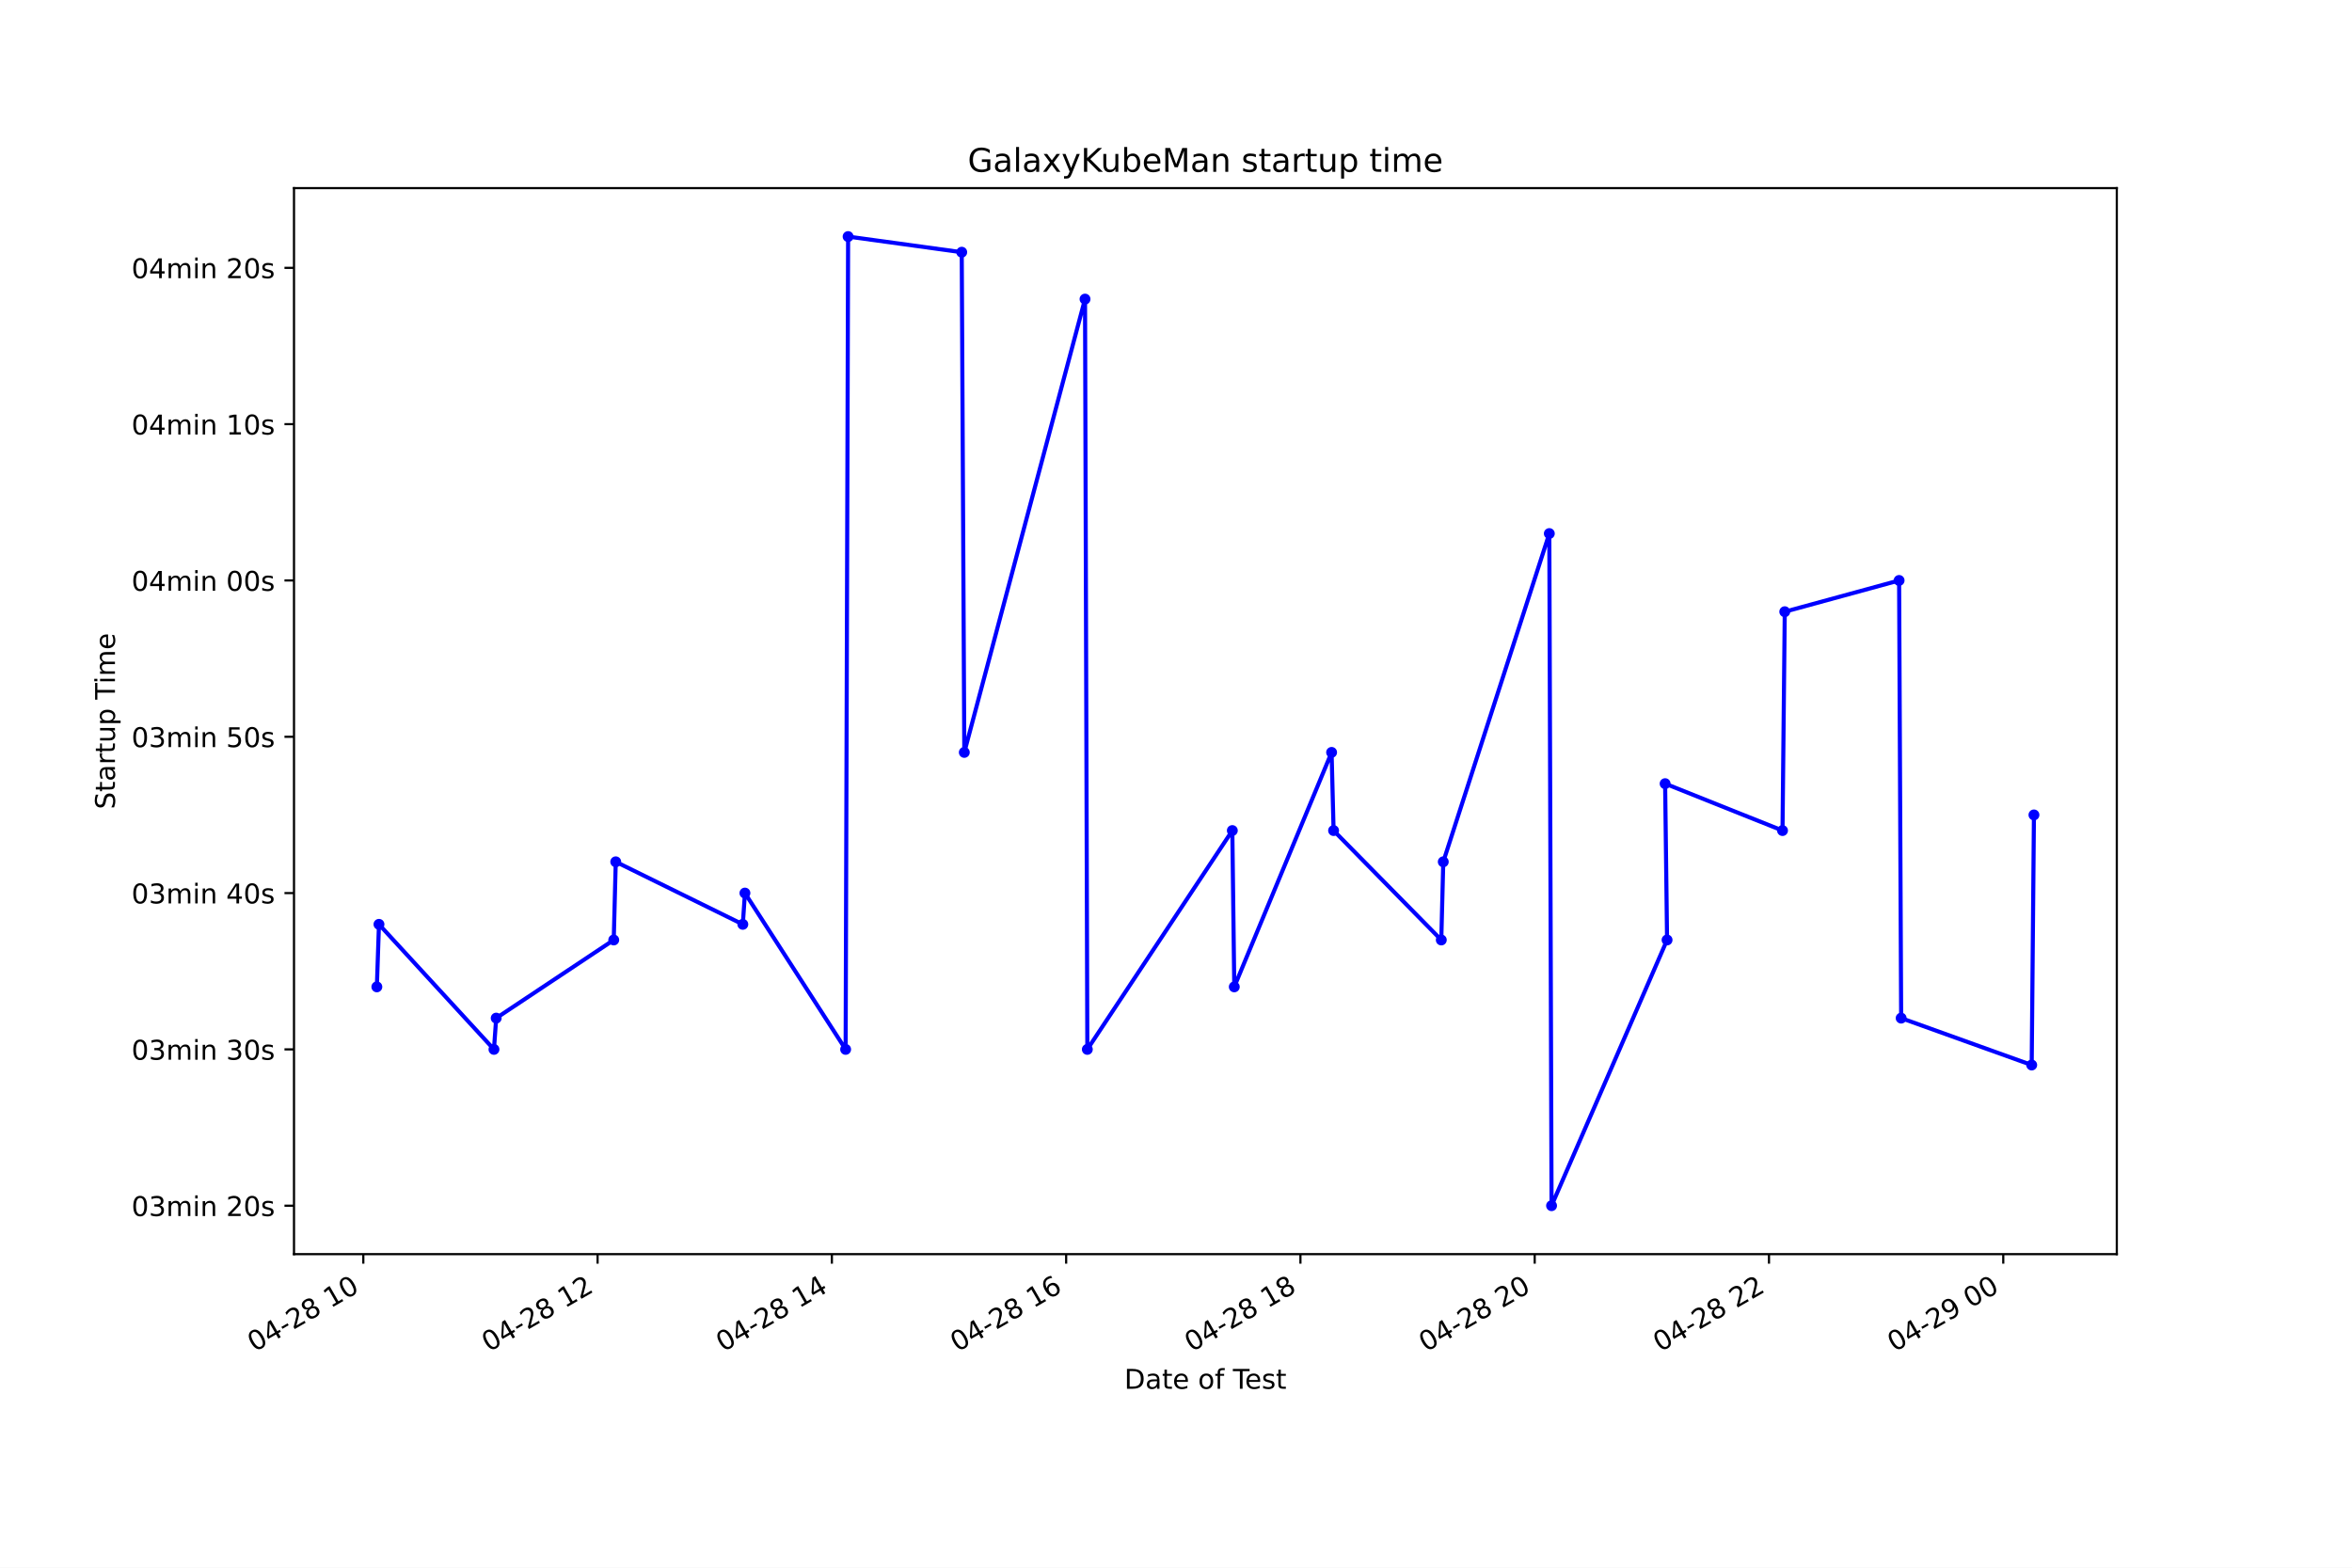
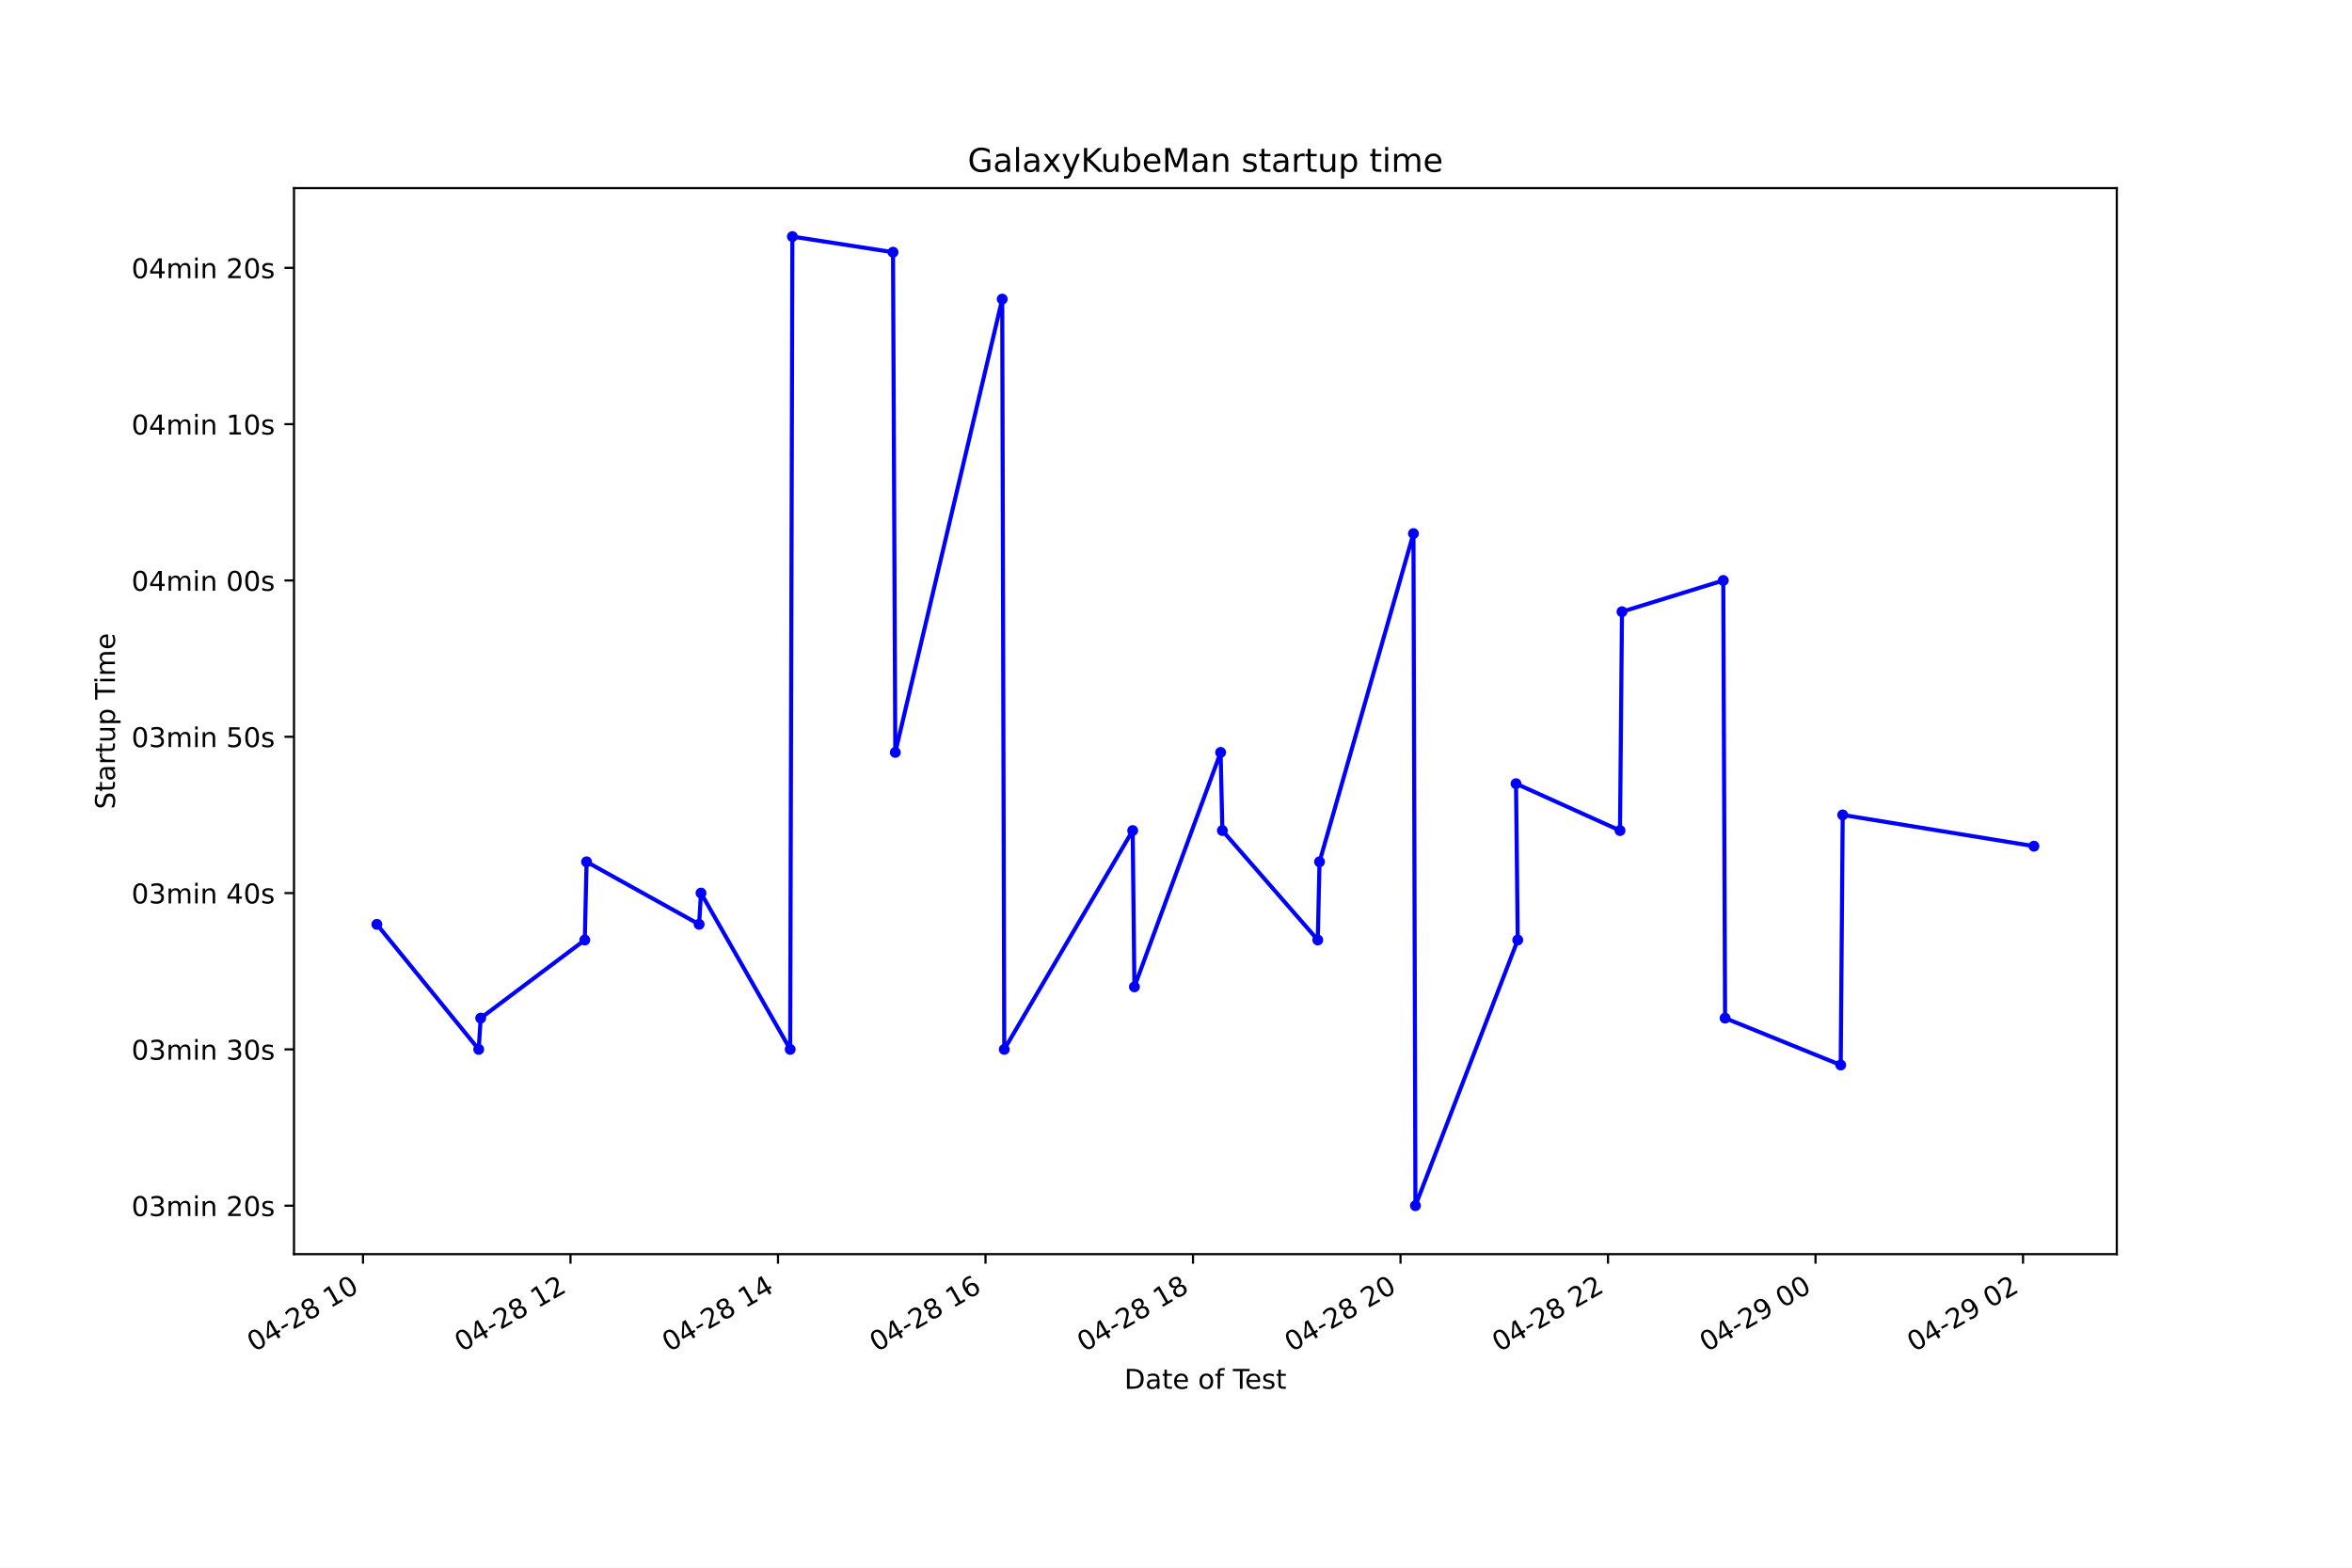
<svg xmlns="http://www.w3.org/2000/svg" xmlns:xlink="http://www.w3.org/1999/xlink" height="576pt" version="1.1" viewBox="0 0 864 576" width="864pt">
  <defs>
    <style type="text/css">*{stroke-linecap:butt;stroke-linejoin:round;}</style>
  </defs>
  <g id="figure_1">
    <g id="patch_1">
      <path d="M 0 576  L 864 576  L 864 0  L 0 0  z " style="fill:#ffffff;" />
    </g>
    <g id="axes_1">
      <g id="patch_2">
        <path d="M 108 460.8  L 777.6 460.8  L 777.6 69.12  L 108 69.12  z " style="fill:#ffffff;" />
      </g>
      <g id="matplotlib.axis_1">
        <g id="xtick_1">
          <g id="line2d_1">
            <defs>
-               <path d="M 0 0  L 0 3.5  " id="mefd9f409f0" style="stroke:#000000;stroke-width:0.8;" />
+               <path d="M 0 0  L 0 3.5  " id="m72f82b62a7" style="stroke:#000000;stroke-width:0.8;" />
            </defs>
            <g>
-               <use style="stroke:#000000;stroke-width:0.8;" x="133.464" xlink:href="#mefd9f409f0" y="460.8" />
+               <use style="stroke:#000000;stroke-width:0.8;" x="133.344" xlink:href="#m72f82b62a7" y="460.8" />
            </g>
          </g>
          <g id="text_1">
-             <g transform="translate(93.48678 496.8609)rotate(-30)scale(0.1 -0.1)">
+             <g transform="translate(93.36689 496.8609)rotate(-30)scale(0.1 -0.1)">
              <defs>
                <path d="M 2034 4250  Q 1547 4250 1301 3770  Q 1056 3291 1056 2328  Q 1056 1369 1301 889  Q 1547 409 2034 409  Q 2525 409 2770 889  Q 3016 1369 3016 2328  Q 3016 3291 2770 3770  Q 2525 4250 2034 4250  z M 2034 4750  Q 2819 4750 3233 4129  Q 3647 3509 3647 2328  Q 3647 1150 3233 529  Q 2819 -91 2034 -91  Q 1250 -91 836 529  Q 422 1150 422 2328  Q 422 3509 836 4129  Q 1250 4750 2034 4750  z " id="DejaVuSans-30" transform="scale(0.015625)" />
                <path d="M 2419 4116  L 825 1625  L 2419 1625  L 2419 4116  z M 2253 4666  L 3047 4666  L 3047 1625  L 3713 1625  L 3713 1100  L 3047 1100  L 3047 0  L 2419 0  L 2419 1100  L 313 1100  L 313 1709  L 2253 4666  z " id="DejaVuSans-34" transform="scale(0.015625)" />
                <path d="M 313 2009  L 1997 2009  L 1997 1497  L 313 1497  L 313 2009  z " id="DejaVuSans-2d" transform="scale(0.015625)" />
                <path d="M 1228 531  L 3431 531  L 3431 0  L 469 0  L 469 531  Q 828 903 1448 1529  Q 2069 2156 2228 2338  Q 2531 2678 2651 2914  Q 2772 3150 2772 3378  Q 2772 3750 2511 3984  Q 2250 4219 1831 4219  Q 1534 4219 1204 4116  Q 875 4013 500 3803  L 500 4441  Q 881 4594 1212 4672  Q 1544 4750 1819 4750  Q 2544 4750 2975 4387  Q 3406 4025 3406 3419  Q 3406 3131 3298 2873  Q 3191 2616 2906 2266  Q 2828 2175 2409 1742  Q 1991 1309 1228 531  z " id="DejaVuSans-32" transform="scale(0.015625)" />
                <path d="M 2034 2216  Q 1584 2216 1326 1975  Q 1069 1734 1069 1313  Q 1069 891 1326 650  Q 1584 409 2034 409  Q 2484 409 2743 651  Q 3003 894 3003 1313  Q 3003 1734 2745 1975  Q 2488 2216 2034 2216  z M 1403 2484  Q 997 2584 770 2862  Q 544 3141 544 3541  Q 544 4100 942 4425  Q 1341 4750 2034 4750  Q 2731 4750 3128 4425  Q 3525 4100 3525 3541  Q 3525 3141 3298 2862  Q 3072 2584 2669 2484  Q 3125 2378 3379 2068  Q 3634 1759 3634 1313  Q 3634 634 3220 271  Q 2806 -91 2034 -91  Q 1263 -91 848 271  Q 434 634 434 1313  Q 434 1759 690 2068  Q 947 2378 1403 2484  z M 1172 3481  Q 1172 3119 1398 2916  Q 1625 2713 2034 2713  Q 2441 2713 2670 2916  Q 2900 3119 2900 3481  Q 2900 3844 2670 4047  Q 2441 4250 2034 4250  Q 1625 4250 1398 4047  Q 1172 3844 1172 3481  z " id="DejaVuSans-38" transform="scale(0.015625)" />
                <path id="DejaVuSans-20" transform="scale(0.015625)" />
                <path d="M 794 531  L 1825 531  L 1825 4091  L 703 3866  L 703 4441  L 1819 4666  L 2450 4666  L 2450 531  L 3481 531  L 3481 0  L 794 0  L 794 531  z " id="DejaVuSans-31" transform="scale(0.015625)" />
              </defs>
              <use xlink:href="#DejaVuSans-30" />
              <use x="63.623" xlink:href="#DejaVuSans-34" />
              <use x="127.246" xlink:href="#DejaVuSans-2d" />
              <use x="163.33" xlink:href="#DejaVuSans-32" />
              <use x="226.953" xlink:href="#DejaVuSans-38" />
              <use x="290.576" xlink:href="#DejaVuSans-20" />
              <use x="322.363" xlink:href="#DejaVuSans-31" />
              <use x="385.986" xlink:href="#DejaVuSans-30" />
            </g>
          </g>
        </g>
        <g id="xtick_2">
          <g id="line2d_2">
            <g>
-               <use style="stroke:#000000;stroke-width:0.8;" x="219.525" xlink:href="#mefd9f409f0" y="460.8" />
+               <use style="stroke:#000000;stroke-width:0.8;" x="209.57" xlink:href="#m72f82b62a7" y="460.8" />
            </g>
          </g>
          <g id="text_2">
-             <g transform="translate(179.5479 496.8609)rotate(-30)scale(0.1 -0.1)">
+             <g transform="translate(169.5928 496.8609)rotate(-30)scale(0.1 -0.1)">
              <use xlink:href="#DejaVuSans-30" />
              <use x="63.623" xlink:href="#DejaVuSans-34" />
              <use x="127.246" xlink:href="#DejaVuSans-2d" />
              <use x="163.33" xlink:href="#DejaVuSans-32" />
              <use x="226.953" xlink:href="#DejaVuSans-38" />
              <use x="290.576" xlink:href="#DejaVuSans-20" />
              <use x="322.363" xlink:href="#DejaVuSans-31" />
              <use x="385.986" xlink:href="#DejaVuSans-32" />
            </g>
          </g>
        </g>
        <g id="xtick_3">
          <g id="line2d_3">
            <g>
-               <use style="stroke:#000000;stroke-width:0.8;" x="305.586" xlink:href="#mefd9f409f0" y="460.8" />
+               <use style="stroke:#000000;stroke-width:0.8;" x="285.796" xlink:href="#m72f82b62a7" y="460.8" />
            </g>
          </g>
          <g id="text_3">
-             <g transform="translate(265.6091 496.8609)rotate(-30)scale(0.1 -0.1)">
+             <g transform="translate(245.8187 496.8609)rotate(-30)scale(0.1 -0.1)">
              <use xlink:href="#DejaVuSans-30" />
              <use x="63.623" xlink:href="#DejaVuSans-34" />
              <use x="127.246" xlink:href="#DejaVuSans-2d" />
              <use x="163.33" xlink:href="#DejaVuSans-32" />
              <use x="226.953" xlink:href="#DejaVuSans-38" />
              <use x="290.576" xlink:href="#DejaVuSans-20" />
              <use x="322.363" xlink:href="#DejaVuSans-31" />
              <use x="385.986" xlink:href="#DejaVuSans-34" />
            </g>
          </g>
        </g>
        <g id="xtick_4">
          <g id="line2d_4">
            <g>
-               <use style="stroke:#000000;stroke-width:0.8;" x="391.647" xlink:href="#mefd9f409f0" y="460.8" />
+               <use style="stroke:#000000;stroke-width:0.8;" x="362.022" xlink:href="#m72f82b62a7" y="460.8" />
            </g>
          </g>
          <g id="text_4">
-             <g transform="translate(351.6702 496.8609)rotate(-30)scale(0.1 -0.1)">
+             <g transform="translate(322.0446 496.8609)rotate(-30)scale(0.1 -0.1)">
              <defs>
                <path d="M 2113 2584  Q 1688 2584 1439 2293  Q 1191 2003 1191 1497  Q 1191 994 1439 701  Q 1688 409 2113 409  Q 2538 409 2786 701  Q 3034 994 3034 1497  Q 3034 2003 2786 2293  Q 2538 2584 2113 2584  z M 3366 4563  L 3366 3988  Q 3128 4100 2886 4159  Q 2644 4219 2406 4219  Q 1781 4219 1451 3797  Q 1122 3375 1075 2522  Q 1259 2794 1537 2939  Q 1816 3084 2150 3084  Q 2853 3084 3261 2657  Q 3669 2231 3669 1497  Q 3669 778 3244 343  Q 2819 -91 2113 -91  Q 1303 -91 875 529  Q 447 1150 447 2328  Q 447 3434 972 4092  Q 1497 4750 2381 4750  Q 2619 4750 2861 4703  Q 3103 4656 3366 4563  z " id="DejaVuSans-36" transform="scale(0.015625)" />
              </defs>
              <use xlink:href="#DejaVuSans-30" />
              <use x="63.623" xlink:href="#DejaVuSans-34" />
              <use x="127.246" xlink:href="#DejaVuSans-2d" />
              <use x="163.33" xlink:href="#DejaVuSans-32" />
              <use x="226.953" xlink:href="#DejaVuSans-38" />
              <use x="290.576" xlink:href="#DejaVuSans-20" />
              <use x="322.363" xlink:href="#DejaVuSans-31" />
              <use x="385.986" xlink:href="#DejaVuSans-36" />
            </g>
          </g>
        </g>
        <g id="xtick_5">
          <g id="line2d_5">
            <g>
-               <use style="stroke:#000000;stroke-width:0.8;" x="477.709" xlink:href="#mefd9f409f0" y="460.8" />
+               <use style="stroke:#000000;stroke-width:0.8;" x="438.248" xlink:href="#m72f82b62a7" y="460.8" />
            </g>
          </g>
          <g id="text_5">
-             <g transform="translate(437.7314 496.8609)rotate(-30)scale(0.1 -0.1)">
+             <g transform="translate(398.2705 496.8609)rotate(-30)scale(0.1 -0.1)">
              <use xlink:href="#DejaVuSans-30" />
              <use x="63.623" xlink:href="#DejaVuSans-34" />
              <use x="127.246" xlink:href="#DejaVuSans-2d" />
              <use x="163.33" xlink:href="#DejaVuSans-32" />
              <use x="226.953" xlink:href="#DejaVuSans-38" />
              <use x="290.576" xlink:href="#DejaVuSans-20" />
              <use x="322.363" xlink:href="#DejaVuSans-31" />
              <use x="385.986" xlink:href="#DejaVuSans-38" />
            </g>
          </g>
        </g>
        <g id="xtick_6">
          <g id="line2d_6">
            <g>
-               <use style="stroke:#000000;stroke-width:0.8;" x="563.77" xlink:href="#mefd9f409f0" y="460.8" />
+               <use style="stroke:#000000;stroke-width:0.8;" x="514.474" xlink:href="#m72f82b62a7" y="460.8" />
            </g>
          </g>
          <g id="text_6">
-             <g transform="translate(523.7926 496.8609)rotate(-30)scale(0.1 -0.1)">
+             <g transform="translate(474.4964 496.8609)rotate(-30)scale(0.1 -0.1)">
              <use xlink:href="#DejaVuSans-30" />
              <use x="63.623" xlink:href="#DejaVuSans-34" />
              <use x="127.246" xlink:href="#DejaVuSans-2d" />
              <use x="163.33" xlink:href="#DejaVuSans-32" />
              <use x="226.953" xlink:href="#DejaVuSans-38" />
              <use x="290.576" xlink:href="#DejaVuSans-20" />
              <use x="322.363" xlink:href="#DejaVuSans-32" />
              <use x="385.986" xlink:href="#DejaVuSans-30" />
            </g>
          </g>
        </g>
        <g id="xtick_7">
          <g id="line2d_7">
            <g>
-               <use style="stroke:#000000;stroke-width:0.8;" x="649.831" xlink:href="#mefd9f409f0" y="460.8" />
+               <use style="stroke:#000000;stroke-width:0.8;" x="590.699" xlink:href="#m72f82b62a7" y="460.8" />
            </g>
          </g>
          <g id="text_7">
-             <g transform="translate(609.8537 496.8609)rotate(-30)scale(0.1 -0.1)">
+             <g transform="translate(550.7222 496.8609)rotate(-30)scale(0.1 -0.1)">
              <use xlink:href="#DejaVuSans-30" />
              <use x="63.623" xlink:href="#DejaVuSans-34" />
              <use x="127.246" xlink:href="#DejaVuSans-2d" />
              <use x="163.33" xlink:href="#DejaVuSans-32" />
              <use x="226.953" xlink:href="#DejaVuSans-38" />
              <use x="290.576" xlink:href="#DejaVuSans-20" />
              <use x="322.363" xlink:href="#DejaVuSans-32" />
              <use x="385.986" xlink:href="#DejaVuSans-32" />
            </g>
          </g>
        </g>
        <g id="xtick_8">
          <g id="line2d_8">
            <g>
-               <use style="stroke:#000000;stroke-width:0.8;" x="735.892" xlink:href="#mefd9f409f0" y="460.8" />
+               <use style="stroke:#000000;stroke-width:0.8;" x="666.925" xlink:href="#m72f82b62a7" y="460.8" />
            </g>
          </g>
          <g id="text_8">
-             <g transform="translate(695.9149 496.8609)rotate(-30)scale(0.1 -0.1)">
+             <g transform="translate(626.9481 496.8609)rotate(-30)scale(0.1 -0.1)">
              <defs>
                <path d="M 703 97  L 703 672  Q 941 559 1184 500  Q 1428 441 1663 441  Q 2288 441 2617 861  Q 2947 1281 2994 2138  Q 2813 1869 2534 1725  Q 2256 1581 1919 1581  Q 1219 1581 811 2004  Q 403 2428 403 3163  Q 403 3881 828 4315  Q 1253 4750 1959 4750  Q 2769 4750 3195 4129  Q 3622 3509 3622 2328  Q 3622 1225 3098 567  Q 2575 -91 1691 -91  Q 1453 -91 1209 -44  Q 966 3 703 97  z M 1959 2075  Q 2384 2075 2632 2365  Q 2881 2656 2881 3163  Q 2881 3666 2632 3958  Q 2384 4250 1959 4250  Q 1534 4250 1286 3958  Q 1038 3666 1038 3163  Q 1038 2656 1286 2365  Q 1534 2075 1959 2075  z " id="DejaVuSans-39" transform="scale(0.015625)" />
              </defs>
              <use xlink:href="#DejaVuSans-30" />
              <use x="63.623" xlink:href="#DejaVuSans-34" />
              <use x="127.246" xlink:href="#DejaVuSans-2d" />
              <use x="163.33" xlink:href="#DejaVuSans-32" />
              <use x="226.953" xlink:href="#DejaVuSans-39" />
              <use x="290.576" xlink:href="#DejaVuSans-20" />
              <use x="322.363" xlink:href="#DejaVuSans-30" />
              <use x="385.986" xlink:href="#DejaVuSans-30" />
            </g>
          </g>
        </g>
-         <g id="text_9">
+         <g id="xtick_9">
+           <g id="line2d_9">
+             <g>
+               <use style="stroke:#000000;stroke-width:0.8;" x="743.151" xlink:href="#m72f82b62a7" y="460.8" />
+             </g>
+           </g>
+           <g id="text_9">
+             <g transform="translate(703.174 496.8609)rotate(-30)scale(0.1 -0.1)">
+               <use xlink:href="#DejaVuSans-30" />
+               <use x="63.623" xlink:href="#DejaVuSans-34" />
+               <use x="127.246" xlink:href="#DejaVuSans-2d" />
+               <use x="163.33" xlink:href="#DejaVuSans-32" />
+               <use x="226.953" xlink:href="#DejaVuSans-39" />
+               <use x="290.576" xlink:href="#DejaVuSans-20" />
+               <use x="322.363" xlink:href="#DejaVuSans-30" />
+               <use x="385.986" xlink:href="#DejaVuSans-32" />
+             </g>
+           </g>
+         </g>
+         <g id="text_10">
          <g transform="translate(413.0063 510.2604)scale(0.1 -0.1)">
            <defs>
              <path d="M 1259 4147  L 1259 519  L 2022 519  Q 2988 519 3436 956  Q 3884 1394 3884 2338  Q 3884 3275 3436 3711  Q 2988 4147 2022 4147  L 1259 4147  z M 628 4666  L 1925 4666  Q 3281 4666 3915 4102  Q 4550 3538 4550 2338  Q 4550 1131 3912 565  Q 3275 0 1925 0  L 628 0  L 628 4666  z " id="DejaVuSans-44" transform="scale(0.015625)" />
              <path d="M 2194 1759  Q 1497 1759 1228 1600  Q 959 1441 959 1056  Q 959 750 1161 570  Q 1363 391 1709 391  Q 2188 391 2477 730  Q 2766 1069 2766 1631  L 2766 1759  L 2194 1759  z M 3341 1997  L 3341 0  L 2766 0  L 2766 531  Q 2569 213 2275 61  Q 1981 -91 1556 -91  Q 1019 -91 701 211  Q 384 513 384 1019  Q 384 1609 779 1909  Q 1175 2209 1959 2209  L 2766 2209  L 2766 2266  Q 2766 2663 2505 2880  Q 2244 3097 1772 3097  Q 1472 3097 1187 3025  Q 903 2953 641 2809  L 641 3341  Q 956 3463 1253 3523  Q 1550 3584 1831 3584  Q 2591 3584 2966 3190  Q 3341 2797 3341 1997  z " id="DejaVuSans-61" transform="scale(0.015625)" />
              <path d="M 1172 4494  L 1172 3500  L 2356 3500  L 2356 3053  L 1172 3053  L 1172 1153  Q 1172 725 1289 603  Q 1406 481 1766 481  L 2356 481  L 2356 0  L 1766 0  Q 1100 0 847 248  Q 594 497 594 1153  L 594 3053  L 172 3053  L 172 3500  L 594 3500  L 594 4494  L 1172 4494  z " id="DejaVuSans-74" transform="scale(0.015625)" />
              <path d="M 3597 1894  L 3597 1613  L 953 1613  Q 991 1019 1311 708  Q 1631 397 2203 397  Q 2534 397 2845 478  Q 3156 559 3463 722  L 3463 178  Q 3153 47 2828 -22  Q 2503 -91 2169 -91  Q 1331 -91 842 396  Q 353 884 353 1716  Q 353 2575 817 3079  Q 1281 3584 2069 3584  Q 2775 3584 3186 3129  Q 3597 2675 3597 1894  z M 3022 2063  Q 3016 2534 2758 2815  Q 2500 3097 2075 3097  Q 1594 3097 1305 2825  Q 1016 2553 972 2059  L 3022 2063  z " id="DejaVuSans-65" transform="scale(0.015625)" />
              <path d="M 1959 3097  Q 1497 3097 1228 2736  Q 959 2375 959 1747  Q 959 1119 1226 758  Q 1494 397 1959 397  Q 2419 397 2687 759  Q 2956 1122 2956 1747  Q 2956 2369 2687 2733  Q 2419 3097 1959 3097  z M 1959 3584  Q 2709 3584 3137 3096  Q 3566 2609 3566 1747  Q 3566 888 3137 398  Q 2709 -91 1959 -91  Q 1206 -91 779 398  Q 353 888 353 1747  Q 353 2609 779 3096  Q 1206 3584 1959 3584  z " id="DejaVuSans-6f" transform="scale(0.015625)" />
              <path d="M 2375 4863  L 2375 4384  L 1825 4384  Q 1516 4384 1395 4259  Q 1275 4134 1275 3809  L 1275 3500  L 2222 3500  L 2222 3053  L 1275 3053  L 1275 0  L 697 0  L 697 3053  L 147 3053  L 147 3500  L 697 3500  L 697 3744  Q 697 4328 969 4595  Q 1241 4863 1831 4863  L 2375 4863  z " id="DejaVuSans-66" transform="scale(0.015625)" />
              <path d="M -19 4666  L 3928 4666  L 3928 4134  L 2272 4134  L 2272 0  L 1638 0  L 1638 4134  L -19 4134  L -19 4666  z " id="DejaVuSans-54" transform="scale(0.015625)" />
              <path d="M 2834 3397  L 2834 2853  Q 2591 2978 2328 3040  Q 2066 3103 1784 3103  Q 1356 3103 1142 2972  Q 928 2841 928 2578  Q 928 2378 1081 2264  Q 1234 2150 1697 2047  L 1894 2003  Q 2506 1872 2764 1633  Q 3022 1394 3022 966  Q 3022 478 2636 193  Q 2250 -91 1575 -91  Q 1294 -91 989 -36  Q 684 19 347 128  L 347 722  Q 666 556 975 473  Q 1284 391 1588 391  Q 1994 391 2212 530  Q 2431 669 2431 922  Q 2431 1156 2273 1281  Q 2116 1406 1581 1522  L 1381 1569  Q 847 1681 609 1914  Q 372 2147 372 2553  Q 372 3047 722 3315  Q 1072 3584 1716 3584  Q 2034 3584 2315 3537  Q 2597 3491 2834 3397  z " id="DejaVuSans-73" transform="scale(0.015625)" />
            </defs>
            <use xlink:href="#DejaVuSans-44" />
            <use x="77.002" xlink:href="#DejaVuSans-61" />
            <use x="138.281" xlink:href="#DejaVuSans-74" />
            <use x="177.49" xlink:href="#DejaVuSans-65" />
            <use x="239.014" xlink:href="#DejaVuSans-20" />
            <use x="270.801" xlink:href="#DejaVuSans-6f" />
            <use x="331.982" xlink:href="#DejaVuSans-66" />
            <use x="367.188" xlink:href="#DejaVuSans-20" />
            <use x="398.975" xlink:href="#DejaVuSans-54" />
            <use x="443.059" xlink:href="#DejaVuSans-65" />
            <use x="504.582" xlink:href="#DejaVuSans-73" />
            <use x="556.682" xlink:href="#DejaVuSans-74" />
          </g>
        </g>
      </g>
      <g id="matplotlib.axis_2">
        <g id="ytick_1">
-           <g id="line2d_9">
+           <g id="line2d_10">
            <defs>
-               <path d="M 0 0  L -3.5 0  " id="mbb576cb029" style="stroke:#000000;stroke-width:0.8;" />
+               <path d="M 0 0  L -3.5 0  " id="m4ef66e8856" style="stroke:#000000;stroke-width:0.8;" />
            </defs>
            <g>
-               <use style="stroke:#000000;stroke-width:0.8;" x="108" xlink:href="#mbb576cb029" y="442.996" />
-             </g>
-           </g>
-           <g id="text_10">
+               <use style="stroke:#000000;stroke-width:0.8;" x="108" xlink:href="#m4ef66e8856" y="442.996" />
+             </g>
+           </g>
+           <g id="text_11">
            <g transform="translate(48.30625 446.7956)scale(0.1 -0.1)">
              <defs>
                <path d="M 2597 2516  Q 3050 2419 3304 2112  Q 3559 1806 3559 1356  Q 3559 666 3084 287  Q 2609 -91 1734 -91  Q 1441 -91 1130 -33  Q 819 25 488 141  L 488 750  Q 750 597 1062 519  Q 1375 441 1716 441  Q 2309 441 2620 675  Q 2931 909 2931 1356  Q 2931 1769 2642 2001  Q 2353 2234 1838 2234  L 1294 2234  L 1294 2753  L 1863 2753  Q 2328 2753 2575 2939  Q 2822 3125 2822 3475  Q 2822 3834 2567 4026  Q 2313 4219 1838 4219  Q 1578 4219 1281 4162  Q 984 4106 628 3988  L 628 4550  Q 988 4650 1302 4700  Q 1616 4750 1894 4750  Q 2613 4750 3031 4423  Q 3450 4097 3450 3541  Q 3450 3153 3228 2886  Q 3006 2619 2597 2516  z " id="DejaVuSans-33" transform="scale(0.015625)" />
                <path d="M 3328 2828  Q 3544 3216 3844 3400  Q 4144 3584 4550 3584  Q 5097 3584 5394 3201  Q 5691 2819 5691 2113  L 5691 0  L 5113 0  L 5113 2094  Q 5113 2597 4934 2840  Q 4756 3084 4391 3084  Q 3944 3084 3684 2787  Q 3425 2491 3425 1978  L 3425 0  L 2847 0  L 2847 2094  Q 2847 2600 2669 2842  Q 2491 3084 2119 3084  Q 1678 3084 1418 2786  Q 1159 2488 1159 1978  L 1159 0  L 581 0  L 581 3500  L 1159 3500  L 1159 2956  Q 1356 3278 1631 3431  Q 1906 3584 2284 3584  Q 2666 3584 2933 3390  Q 3200 3197 3328 2828  z " id="DejaVuSans-6d" transform="scale(0.015625)" />
                <path d="M 603 3500  L 1178 3500  L 1178 0  L 603 0  L 603 3500  z M 603 4863  L 1178 4863  L 1178 4134  L 603 4134  L 603 4863  z " id="DejaVuSans-69" transform="scale(0.015625)" />
                <path d="M 3513 2113  L 3513 0  L 2938 0  L 2938 2094  Q 2938 2591 2744 2837  Q 2550 3084 2163 3084  Q 1697 3084 1428 2787  Q 1159 2491 1159 1978  L 1159 0  L 581 0  L 581 3500  L 1159 3500  L 1159 2956  Q 1366 3272 1645 3428  Q 1925 3584 2291 3584  Q 2894 3584 3203 3211  Q 3513 2838 3513 2113  z " id="DejaVuSans-6e" transform="scale(0.015625)" />
              </defs>
              <use xlink:href="#DejaVuSans-30" />
              <use x="63.623" xlink:href="#DejaVuSans-33" />
              <use x="127.246" xlink:href="#DejaVuSans-6d" />
              <use x="224.658" xlink:href="#DejaVuSans-69" />
              <use x="252.441" xlink:href="#DejaVuSans-6e" />
              <use x="315.82" xlink:href="#DejaVuSans-20" />
              <use x="347.607" xlink:href="#DejaVuSans-32" />
              <use x="411.23" xlink:href="#DejaVuSans-30" />
              <use x="474.854" xlink:href="#DejaVuSans-73" />
            </g>
          </g>
        </g>
        <g id="ytick_2">
-           <g id="line2d_10">
-             <g>
-               <use style="stroke:#000000;stroke-width:0.8;" x="108" xlink:href="#mbb576cb029" y="385.565" />
-             </g>
-           </g>
-           <g id="text_11">
+           <g id="line2d_11">
+             <g>
+               <use style="stroke:#000000;stroke-width:0.8;" x="108" xlink:href="#m4ef66e8856" y="385.565" />
+             </g>
+           </g>
+           <g id="text_12">
            <g transform="translate(48.30625 389.3645)scale(0.1 -0.1)">
              <use xlink:href="#DejaVuSans-30" />
              <use x="63.623" xlink:href="#DejaVuSans-33" />
              <use x="127.246" xlink:href="#DejaVuSans-6d" />
              <use x="224.658" xlink:href="#DejaVuSans-69" />
              <use x="252.441" xlink:href="#DejaVuSans-6e" />
              <use x="315.82" xlink:href="#DejaVuSans-20" />
              <use x="347.607" xlink:href="#DejaVuSans-33" />
              <use x="411.23" xlink:href="#DejaVuSans-30" />
              <use x="474.854" xlink:href="#DejaVuSans-73" />
            </g>
          </g>
        </g>
        <g id="ytick_3">
-           <g id="line2d_11">
-             <g>
-               <use style="stroke:#000000;stroke-width:0.8;" x="108" xlink:href="#mbb576cb029" y="328.134" />
-             </g>
-           </g>
-           <g id="text_12">
+           <g id="line2d_12">
+             <g>
+               <use style="stroke:#000000;stroke-width:0.8;" x="108" xlink:href="#m4ef66e8856" y="328.134" />
+             </g>
+           </g>
+           <g id="text_13">
            <g transform="translate(48.30625 331.9334)scale(0.1 -0.1)">
              <use xlink:href="#DejaVuSans-30" />
              <use x="63.623" xlink:href="#DejaVuSans-33" />
              <use x="127.246" xlink:href="#DejaVuSans-6d" />
              <use x="224.658" xlink:href="#DejaVuSans-69" />
              <use x="252.441" xlink:href="#DejaVuSans-6e" />
              <use x="315.82" xlink:href="#DejaVuSans-20" />
              <use x="347.607" xlink:href="#DejaVuSans-34" />
              <use x="411.23" xlink:href="#DejaVuSans-30" />
              <use x="474.854" xlink:href="#DejaVuSans-73" />
            </g>
          </g>
        </g>
        <g id="ytick_4">
-           <g id="line2d_12">
-             <g>
-               <use style="stroke:#000000;stroke-width:0.8;" x="108" xlink:href="#mbb576cb029" y="270.703" />
-             </g>
-           </g>
-           <g id="text_13">
+           <g id="line2d_13">
+             <g>
+               <use style="stroke:#000000;stroke-width:0.8;" x="108" xlink:href="#m4ef66e8856" y="270.703" />
+             </g>
+           </g>
+           <g id="text_14">
            <g transform="translate(48.30625 274.5023)scale(0.1 -0.1)">
              <defs>
                <path d="M 691 4666  L 3169 4666  L 3169 4134  L 1269 4134  L 1269 2991  Q 1406 3038 1543 3061  Q 1681 3084 1819 3084  Q 2600 3084 3056 2656  Q 3513 2228 3513 1497  Q 3513 744 3044 326  Q 2575 -91 1722 -91  Q 1428 -91 1123 -41  Q 819 9 494 109  L 494 744  Q 775 591 1075 516  Q 1375 441 1709 441  Q 2250 441 2565 725  Q 2881 1009 2881 1497  Q 2881 1984 2565 2268  Q 2250 2553 1709 2553  Q 1456 2553 1204 2497  Q 953 2441 691 2322  L 691 4666  z " id="DejaVuSans-35" transform="scale(0.015625)" />
              </defs>
              <use xlink:href="#DejaVuSans-30" />
              <use x="63.623" xlink:href="#DejaVuSans-33" />
              <use x="127.246" xlink:href="#DejaVuSans-6d" />
              <use x="224.658" xlink:href="#DejaVuSans-69" />
              <use x="252.441" xlink:href="#DejaVuSans-6e" />
              <use x="315.82" xlink:href="#DejaVuSans-20" />
              <use x="347.607" xlink:href="#DejaVuSans-35" />
              <use x="411.23" xlink:href="#DejaVuSans-30" />
              <use x="474.854" xlink:href="#DejaVuSans-73" />
            </g>
          </g>
        </g>
        <g id="ytick_5">
-           <g id="line2d_13">
-             <g>
-               <use style="stroke:#000000;stroke-width:0.8;" x="108" xlink:href="#mbb576cb029" y="213.272" />
-             </g>
-           </g>
-           <g id="text_14">
+           <g id="line2d_14">
+             <g>
+               <use style="stroke:#000000;stroke-width:0.8;" x="108" xlink:href="#m4ef66e8856" y="213.272" />
+             </g>
+           </g>
+           <g id="text_15">
            <g transform="translate(48.30625 217.0712)scale(0.1 -0.1)">
              <use xlink:href="#DejaVuSans-30" />
              <use x="63.623" xlink:href="#DejaVuSans-34" />
              <use x="127.246" xlink:href="#DejaVuSans-6d" />
              <use x="224.658" xlink:href="#DejaVuSans-69" />
              <use x="252.441" xlink:href="#DejaVuSans-6e" />
              <use x="315.82" xlink:href="#DejaVuSans-20" />
              <use x="347.607" xlink:href="#DejaVuSans-30" />
              <use x="411.23" xlink:href="#DejaVuSans-30" />
              <use x="474.854" xlink:href="#DejaVuSans-73" />
            </g>
          </g>
        </g>
        <g id="ytick_6">
-           <g id="line2d_14">
-             <g>
-               <use style="stroke:#000000;stroke-width:0.8;" x="108" xlink:href="#mbb576cb029" y="155.841" />
-             </g>
-           </g>
-           <g id="text_15">
+           <g id="line2d_15">
+             <g>
+               <use style="stroke:#000000;stroke-width:0.8;" x="108" xlink:href="#m4ef66e8856" y="155.841" />
+             </g>
+           </g>
+           <g id="text_16">
            <g transform="translate(48.30625 159.6402)scale(0.1 -0.1)">
              <use xlink:href="#DejaVuSans-30" />
              <use x="63.623" xlink:href="#DejaVuSans-34" />
              <use x="127.246" xlink:href="#DejaVuSans-6d" />
              <use x="224.658" xlink:href="#DejaVuSans-69" />
              <use x="252.441" xlink:href="#DejaVuSans-6e" />
              <use x="315.82" xlink:href="#DejaVuSans-20" />
              <use x="347.607" xlink:href="#DejaVuSans-31" />
              <use x="411.23" xlink:href="#DejaVuSans-30" />
              <use x="474.854" xlink:href="#DejaVuSans-73" />
            </g>
          </g>
        </g>
        <g id="ytick_7">
-           <g id="line2d_15">
-             <g>
-               <use style="stroke:#000000;stroke-width:0.8;" x="108" xlink:href="#mbb576cb029" y="98.41" />
-             </g>
-           </g>
-           <g id="text_16">
+           <g id="line2d_16">
+             <g>
+               <use style="stroke:#000000;stroke-width:0.8;" x="108" xlink:href="#m4ef66e8856" y="98.41" />
+             </g>
+           </g>
+           <g id="text_17">
            <g transform="translate(48.30625 102.2091)scale(0.1 -0.1)">
              <use xlink:href="#DejaVuSans-30" />
              <use x="63.623" xlink:href="#DejaVuSans-34" />
              <use x="127.246" xlink:href="#DejaVuSans-6d" />
              <use x="224.658" xlink:href="#DejaVuSans-69" />
              <use x="252.441" xlink:href="#DejaVuSans-6e" />
              <use x="315.82" xlink:href="#DejaVuSans-20" />
              <use x="347.607" xlink:href="#DejaVuSans-32" />
              <use x="411.23" xlink:href="#DejaVuSans-30" />
              <use x="474.854" xlink:href="#DejaVuSans-73" />
            </g>
          </g>
        </g>
-         <g id="text_17">
+         <g id="text_18">
          <g transform="translate(42.22656 297.3397)rotate(-90)scale(0.1 -0.1)">
            <defs>
              <path d="M 3425 4513  L 3425 3897  Q 3066 4069 2747 4153  Q 2428 4238 2131 4238  Q 1616 4238 1336 4038  Q 1056 3838 1056 3469  Q 1056 3159 1242 3001  Q 1428 2844 1947 2747  L 2328 2669  Q 3034 2534 3370 2195  Q 3706 1856 3706 1288  Q 3706 609 3251 259  Q 2797 -91 1919 -91  Q 1588 -91 1214 -16  Q 841 59 441 206  L 441 856  Q 825 641 1194 531  Q 1563 422 1919 422  Q 2459 422 2753 634  Q 3047 847 3047 1241  Q 3047 1584 2836 1778  Q 2625 1972 2144 2069  L 1759 2144  Q 1053 2284 737 2584  Q 422 2884 422 3419  Q 422 4038 858 4394  Q 1294 4750 2059 4750  Q 2388 4750 2728 4690  Q 3069 4631 3425 4513  z " id="DejaVuSans-53" transform="scale(0.015625)" />
              <path d="M 2631 2963  Q 2534 3019 2420 3045  Q 2306 3072 2169 3072  Q 1681 3072 1420 2755  Q 1159 2438 1159 1844  L 1159 0  L 581 0  L 581 3500  L 1159 3500  L 1159 2956  Q 1341 3275 1631 3429  Q 1922 3584 2338 3584  Q 2397 3584 2469 3576  Q 2541 3569 2628 3553  L 2631 2963  z " id="DejaVuSans-72" transform="scale(0.015625)" />
              <path d="M 544 1381  L 544 3500  L 1119 3500  L 1119 1403  Q 1119 906 1312 657  Q 1506 409 1894 409  Q 2359 409 2629 706  Q 2900 1003 2900 1516  L 2900 3500  L 3475 3500  L 3475 0  L 2900 0  L 2900 538  Q 2691 219 2414 64  Q 2138 -91 1772 -91  Q 1169 -91 856 284  Q 544 659 544 1381  z M 1991 3584  L 1991 3584  z " id="DejaVuSans-75" transform="scale(0.015625)" />
              <path d="M 1159 525  L 1159 -1331  L 581 -1331  L 581 3500  L 1159 3500  L 1159 2969  Q 1341 3281 1617 3432  Q 1894 3584 2278 3584  Q 2916 3584 3314 3078  Q 3713 2572 3713 1747  Q 3713 922 3314 415  Q 2916 -91 2278 -91  Q 1894 -91 1617 61  Q 1341 213 1159 525  z M 3116 1747  Q 3116 2381 2855 2742  Q 2594 3103 2138 3103  Q 1681 3103 1420 2742  Q 1159 2381 1159 1747  Q 1159 1113 1420 752  Q 1681 391 2138 391  Q 2594 391 2855 752  Q 3116 1113 3116 1747  z " id="DejaVuSans-70" transform="scale(0.015625)" />
            </defs>
            <use xlink:href="#DejaVuSans-53" />
            <use x="63.477" xlink:href="#DejaVuSans-74" />
            <use x="102.686" xlink:href="#DejaVuSans-61" />
            <use x="163.965" xlink:href="#DejaVuSans-72" />
            <use x="205.078" xlink:href="#DejaVuSans-74" />
            <use x="244.287" xlink:href="#DejaVuSans-75" />
            <use x="307.666" xlink:href="#DejaVuSans-70" />
            <use x="371.143" xlink:href="#DejaVuSans-20" />
            <use x="402.93" xlink:href="#DejaVuSans-54" />
            <use x="460.889" xlink:href="#DejaVuSans-69" />
            <use x="488.672" xlink:href="#DejaVuSans-6d" />
            <use x="586.084" xlink:href="#DejaVuSans-65" />
          </g>
        </g>
      </g>
-       <g id="line2d_16">
-         <path clip-path="url(#pd8a4db78d7)" d="M 747.164 299.419  L 746.339 391.308  L 698.384 374.079  L 697.631 213.272  L 655.628 224.758  L 654.803 305.162  L 611.677 287.932  L 612.394 345.364  L 569.961 442.996  L 569.137 196.043  L 530.182 316.648  L 529.453 345.364  L 489.889 305.162  L 489.159 276.446  L 453.408 362.593  L 452.691 305.162  L 399.429 385.565  L 398.58 109.896  L 354.235 276.446  L 353.29 92.667  L 311.551 86.924  L 310.642 385.565  L 273.648 328.134  L 272.871 339.62  L 226.195 316.648  L 225.454 345.364  L 182.28 374.079  L 181.455 385.565  L 139.213 339.62  L 138.436 362.593  " style="fill:none;stroke:#0000ff;stroke-linecap:square;stroke-width:1.5;" />
+       <g id="line2d_17">
+         <path clip-path="url(#p2ffd3ae4e6)" d="M 747.164 310.905  L 676.909 299.419  L 676.178 391.308  L 633.704 374.079  L 633.037 213.272  L 595.834 224.758  L 595.104 305.162  L 556.906 287.932  L 557.541 345.364  L 519.958 442.996  L 519.227 196.043  L 484.724 316.648  L 484.078 345.364  L 449.036 305.162  L 448.39 276.446  L 416.724 362.593  L 416.089 305.162  L 368.914 385.565  L 368.162 109.896  L 328.885 276.446  L 328.048 92.667  L 291.079 86.924  L 290.274 385.565  L 257.508 328.134  L 256.819 339.62  L 215.477 316.648  L 214.821 345.364  L 176.581 374.079  L 175.851 385.565  L 138.436 339.62  " style="fill:none;stroke:#0000ff;stroke-linecap:square;stroke-width:1.5;" />
        <defs>
-           <path d="M 0 1.5  C 0.398 1.5 0.779 1.342 1.061 1.061  C 1.342 0.779 1.5 0.398 1.5 0  C 1.5 -0.398 1.342 -0.779 1.061 -1.061  C 0.779 -1.342 0.398 -1.5 0 -1.5  C -0.398 -1.5 -0.779 -1.342 -1.061 -1.061  C -1.342 -0.779 -1.5 -0.398 -1.5 0  C -1.5 0.398 -1.342 0.779 -1.061 1.061  C -0.779 1.342 -0.398 1.5 0 1.5  z " id="mc563901f8e" style="stroke:#0000ff;" />
+           <path d="M 0 1.5  C 0.398 1.5 0.779 1.342 1.061 1.061  C 1.342 0.779 1.5 0.398 1.5 0  C 1.5 -0.398 1.342 -0.779 1.061 -1.061  C 0.779 -1.342 0.398 -1.5 0 -1.5  C -0.398 -1.5 -0.779 -1.342 -1.061 -1.061  C -1.342 -0.779 -1.5 -0.398 -1.5 0  C -1.5 0.398 -1.342 0.779 -1.061 1.061  C -0.779 1.342 -0.398 1.5 0 1.5  z " id="mf814c4b66e" style="stroke:#0000ff;" />
        </defs>
-         <g clip-path="url(#pd8a4db78d7)">
-           <use style="fill:#0000ff;stroke:#0000ff;" x="747.164" xlink:href="#mc563901f8e" y="299.419" />
-           <use style="fill:#0000ff;stroke:#0000ff;" x="746.339" xlink:href="#mc563901f8e" y="391.308" />
-           <use style="fill:#0000ff;stroke:#0000ff;" x="698.384" xlink:href="#mc563901f8e" y="374.079" />
-           <use style="fill:#0000ff;stroke:#0000ff;" x="697.631" xlink:href="#mc563901f8e" y="213.272" />
-           <use style="fill:#0000ff;stroke:#0000ff;" x="655.628" xlink:href="#mc563901f8e" y="224.758" />
-           <use style="fill:#0000ff;stroke:#0000ff;" x="654.803" xlink:href="#mc563901f8e" y="305.162" />
-           <use style="fill:#0000ff;stroke:#0000ff;" x="611.677" xlink:href="#mc563901f8e" y="287.932" />
-           <use style="fill:#0000ff;stroke:#0000ff;" x="612.394" xlink:href="#mc563901f8e" y="345.364" />
-           <use style="fill:#0000ff;stroke:#0000ff;" x="569.961" xlink:href="#mc563901f8e" y="442.996" />
-           <use style="fill:#0000ff;stroke:#0000ff;" x="569.137" xlink:href="#mc563901f8e" y="196.043" />
-           <use style="fill:#0000ff;stroke:#0000ff;" x="530.182" xlink:href="#mc563901f8e" y="316.648" />
-           <use style="fill:#0000ff;stroke:#0000ff;" x="529.453" xlink:href="#mc563901f8e" y="345.364" />
-           <use style="fill:#0000ff;stroke:#0000ff;" x="489.889" xlink:href="#mc563901f8e" y="305.162" />
-           <use style="fill:#0000ff;stroke:#0000ff;" x="489.159" xlink:href="#mc563901f8e" y="276.446" />
-           <use style="fill:#0000ff;stroke:#0000ff;" x="453.408" xlink:href="#mc563901f8e" y="362.593" />
-           <use style="fill:#0000ff;stroke:#0000ff;" x="452.691" xlink:href="#mc563901f8e" y="305.162" />
-           <use style="fill:#0000ff;stroke:#0000ff;" x="399.429" xlink:href="#mc563901f8e" y="385.565" />
-           <use style="fill:#0000ff;stroke:#0000ff;" x="398.58" xlink:href="#mc563901f8e" y="109.896" />
-           <use style="fill:#0000ff;stroke:#0000ff;" x="354.235" xlink:href="#mc563901f8e" y="276.446" />
-           <use style="fill:#0000ff;stroke:#0000ff;" x="353.29" xlink:href="#mc563901f8e" y="92.667" />
-           <use style="fill:#0000ff;stroke:#0000ff;" x="311.551" xlink:href="#mc563901f8e" y="86.924" />
-           <use style="fill:#0000ff;stroke:#0000ff;" x="310.642" xlink:href="#mc563901f8e" y="385.565" />
-           <use style="fill:#0000ff;stroke:#0000ff;" x="273.648" xlink:href="#mc563901f8e" y="328.134" />
-           <use style="fill:#0000ff;stroke:#0000ff;" x="272.871" xlink:href="#mc563901f8e" y="339.62" />
-           <use style="fill:#0000ff;stroke:#0000ff;" x="226.195" xlink:href="#mc563901f8e" y="316.648" />
-           <use style="fill:#0000ff;stroke:#0000ff;" x="225.454" xlink:href="#mc563901f8e" y="345.364" />
-           <use style="fill:#0000ff;stroke:#0000ff;" x="182.28" xlink:href="#mc563901f8e" y="374.079" />
-           <use style="fill:#0000ff;stroke:#0000ff;" x="181.455" xlink:href="#mc563901f8e" y="385.565" />
-           <use style="fill:#0000ff;stroke:#0000ff;" x="139.213" xlink:href="#mc563901f8e" y="339.62" />
-           <use style="fill:#0000ff;stroke:#0000ff;" x="138.436" xlink:href="#mc563901f8e" y="362.593" />
+         <g clip-path="url(#p2ffd3ae4e6)">
+           <use style="fill:#0000ff;stroke:#0000ff;" x="747.164" xlink:href="#mf814c4b66e" y="310.905" />
+           <use style="fill:#0000ff;stroke:#0000ff;" x="676.909" xlink:href="#mf814c4b66e" y="299.419" />
+           <use style="fill:#0000ff;stroke:#0000ff;" x="676.178" xlink:href="#mf814c4b66e" y="391.308" />
+           <use style="fill:#0000ff;stroke:#0000ff;" x="633.704" xlink:href="#mf814c4b66e" y="374.079" />
+           <use style="fill:#0000ff;stroke:#0000ff;" x="633.037" xlink:href="#mf814c4b66e" y="213.272" />
+           <use style="fill:#0000ff;stroke:#0000ff;" x="595.834" xlink:href="#mf814c4b66e" y="224.758" />
+           <use style="fill:#0000ff;stroke:#0000ff;" x="595.104" xlink:href="#mf814c4b66e" y="305.162" />
+           <use style="fill:#0000ff;stroke:#0000ff;" x="556.906" xlink:href="#mf814c4b66e" y="287.932" />
+           <use style="fill:#0000ff;stroke:#0000ff;" x="557.541" xlink:href="#mf814c4b66e" y="345.364" />
+           <use style="fill:#0000ff;stroke:#0000ff;" x="519.958" xlink:href="#mf814c4b66e" y="442.996" />
+           <use style="fill:#0000ff;stroke:#0000ff;" x="519.227" xlink:href="#mf814c4b66e" y="196.043" />
+           <use style="fill:#0000ff;stroke:#0000ff;" x="484.724" xlink:href="#mf814c4b66e" y="316.648" />
+           <use style="fill:#0000ff;stroke:#0000ff;" x="484.078" xlink:href="#mf814c4b66e" y="345.364" />
+           <use style="fill:#0000ff;stroke:#0000ff;" x="449.036" xlink:href="#mf814c4b66e" y="305.162" />
+           <use style="fill:#0000ff;stroke:#0000ff;" x="448.39" xlink:href="#mf814c4b66e" y="276.446" />
+           <use style="fill:#0000ff;stroke:#0000ff;" x="416.724" xlink:href="#mf814c4b66e" y="362.593" />
+           <use style="fill:#0000ff;stroke:#0000ff;" x="416.089" xlink:href="#mf814c4b66e" y="305.162" />
+           <use style="fill:#0000ff;stroke:#0000ff;" x="368.914" xlink:href="#mf814c4b66e" y="385.565" />
+           <use style="fill:#0000ff;stroke:#0000ff;" x="368.162" xlink:href="#mf814c4b66e" y="109.896" />
+           <use style="fill:#0000ff;stroke:#0000ff;" x="328.885" xlink:href="#mf814c4b66e" y="276.446" />
+           <use style="fill:#0000ff;stroke:#0000ff;" x="328.048" xlink:href="#mf814c4b66e" y="92.667" />
+           <use style="fill:#0000ff;stroke:#0000ff;" x="291.079" xlink:href="#mf814c4b66e" y="86.924" />
+           <use style="fill:#0000ff;stroke:#0000ff;" x="290.274" xlink:href="#mf814c4b66e" y="385.565" />
+           <use style="fill:#0000ff;stroke:#0000ff;" x="257.508" xlink:href="#mf814c4b66e" y="328.134" />
+           <use style="fill:#0000ff;stroke:#0000ff;" x="256.819" xlink:href="#mf814c4b66e" y="339.62" />
+           <use style="fill:#0000ff;stroke:#0000ff;" x="215.477" xlink:href="#mf814c4b66e" y="316.648" />
+           <use style="fill:#0000ff;stroke:#0000ff;" x="214.821" xlink:href="#mf814c4b66e" y="345.364" />
+           <use style="fill:#0000ff;stroke:#0000ff;" x="176.581" xlink:href="#mf814c4b66e" y="374.079" />
+           <use style="fill:#0000ff;stroke:#0000ff;" x="175.851" xlink:href="#mf814c4b66e" y="385.565" />
+           <use style="fill:#0000ff;stroke:#0000ff;" x="138.436" xlink:href="#mf814c4b66e" y="339.62" />
        </g>
      </g>
      <g id="patch_3">
        <path d="M 108 460.8  L 108 69.12  " style="fill:none;stroke:#000000;stroke-linecap:square;stroke-linejoin:miter;stroke-width:0.8;" />
      </g>
      <g id="patch_4">
        <path d="M 777.6 460.8  L 777.6 69.12  " style="fill:none;stroke:#000000;stroke-linecap:square;stroke-linejoin:miter;stroke-width:0.8;" />
      </g>
      <g id="patch_5">
        <path d="M 108 460.8  L 777.6 460.8  " style="fill:none;stroke:#000000;stroke-linecap:square;stroke-linejoin:miter;stroke-width:0.8;" />
      </g>
      <g id="patch_6">
        <path d="M 108 69.12  L 777.6 69.12  " style="fill:none;stroke:#000000;stroke-linecap:square;stroke-linejoin:miter;stroke-width:0.8;" />
      </g>
-       <g id="text_18">
+       <g id="text_19">
        <g transform="translate(355.4794 63.12)scale(0.12 -0.12)">
          <defs>
            <path d="M 3809 666  L 3809 1919  L 2778 1919  L 2778 2438  L 4434 2438  L 4434 434  Q 4069 175 3628 42  Q 3188 -91 2688 -91  Q 1594 -91 976 548  Q 359 1188 359 2328  Q 359 3472 976 4111  Q 1594 4750 2688 4750  Q 3144 4750 3555 4637  Q 3966 4525 4313 4306  L 4313 3634  Q 3963 3931 3569 4081  Q 3175 4231 2741 4231  Q 1884 4231 1454 3753  Q 1025 3275 1025 2328  Q 1025 1384 1454 906  Q 1884 428 2741 428  Q 3075 428 3337 486  Q 3600 544 3809 666  z " id="DejaVuSans-47" transform="scale(0.015625)" />
            <path d="M 603 4863  L 1178 4863  L 1178 0  L 603 0  L 603 4863  z " id="DejaVuSans-6c" transform="scale(0.015625)" />
            <path d="M 3513 3500  L 2247 1797  L 3578 0  L 2900 0  L 1881 1375  L 863 0  L 184 0  L 1544 1831  L 300 3500  L 978 3500  L 1906 2253  L 2834 3500  L 3513 3500  z " id="DejaVuSans-78" transform="scale(0.015625)" />
            <path d="M 2059 -325  Q 1816 -950 1584 -1140  Q 1353 -1331 966 -1331  L 506 -1331  L 506 -850  L 844 -850  Q 1081 -850 1212 -737  Q 1344 -625 1503 -206  L 1606 56  L 191 3500  L 800 3500  L 1894 763  L 2988 3500  L 3597 3500  L 2059 -325  z " id="DejaVuSans-79" transform="scale(0.015625)" />
            <path d="M 628 4666  L 1259 4666  L 1259 2694  L 3353 4666  L 4166 4666  L 1850 2491  L 4331 0  L 3500 0  L 1259 2247  L 1259 0  L 628 0  L 628 4666  z " id="DejaVuSans-4b" transform="scale(0.015625)" />
            <path d="M 3116 1747  Q 3116 2381 2855 2742  Q 2594 3103 2138 3103  Q 1681 3103 1420 2742  Q 1159 2381 1159 1747  Q 1159 1113 1420 752  Q 1681 391 2138 391  Q 2594 391 2855 752  Q 3116 1113 3116 1747  z M 1159 2969  Q 1341 3281 1617 3432  Q 1894 3584 2278 3584  Q 2916 3584 3314 3078  Q 3713 2572 3713 1747  Q 3713 922 3314 415  Q 2916 -91 2278 -91  Q 1894 -91 1617 61  Q 1341 213 1159 525  L 1159 0  L 581 0  L 581 4863  L 1159 4863  L 1159 2969  z " id="DejaVuSans-62" transform="scale(0.015625)" />
            <path d="M 628 4666  L 1569 4666  L 2759 1491  L 3956 4666  L 4897 4666  L 4897 0  L 4281 0  L 4281 4097  L 3078 897  L 2444 897  L 1241 4097  L 1241 0  L 628 0  L 628 4666  z " id="DejaVuSans-4d" transform="scale(0.015625)" />
          </defs>
          <use xlink:href="#DejaVuSans-47" />
          <use x="77.49" xlink:href="#DejaVuSans-61" />
          <use x="138.77" xlink:href="#DejaVuSans-6c" />
          <use x="166.553" xlink:href="#DejaVuSans-61" />
          <use x="227.832" xlink:href="#DejaVuSans-78" />
          <use x="287.012" xlink:href="#DejaVuSans-79" />
          <use x="346.191" xlink:href="#DejaVuSans-4b" />
          <use x="406.768" xlink:href="#DejaVuSans-75" />
          <use x="470.146" xlink:href="#DejaVuSans-62" />
          <use x="533.623" xlink:href="#DejaVuSans-65" />
          <use x="595.146" xlink:href="#DejaVuSans-4d" />
          <use x="681.426" xlink:href="#DejaVuSans-61" />
          <use x="742.705" xlink:href="#DejaVuSans-6e" />
          <use x="806.084" xlink:href="#DejaVuSans-20" />
          <use x="837.871" xlink:href="#DejaVuSans-73" />
          <use x="889.971" xlink:href="#DejaVuSans-74" />
          <use x="929.18" xlink:href="#DejaVuSans-61" />
          <use x="990.459" xlink:href="#DejaVuSans-72" />
          <use x="1031.572" xlink:href="#DejaVuSans-74" />
          <use x="1070.781" xlink:href="#DejaVuSans-75" />
          <use x="1134.16" xlink:href="#DejaVuSans-70" />
          <use x="1197.637" xlink:href="#DejaVuSans-20" />
          <use x="1229.424" xlink:href="#DejaVuSans-74" />
          <use x="1268.633" xlink:href="#DejaVuSans-69" />
          <use x="1296.416" xlink:href="#DejaVuSans-6d" />
          <use x="1393.828" xlink:href="#DejaVuSans-65" />
        </g>
      </g>
    </g>
  </g>
  <defs>
-     <clipPath id="pd8a4db78d7">
+     <clipPath id="p2ffd3ae4e6">
      <rect height="391.68" width="669.6" x="108" y="69.12" />
    </clipPath>
  </defs>
</svg>
